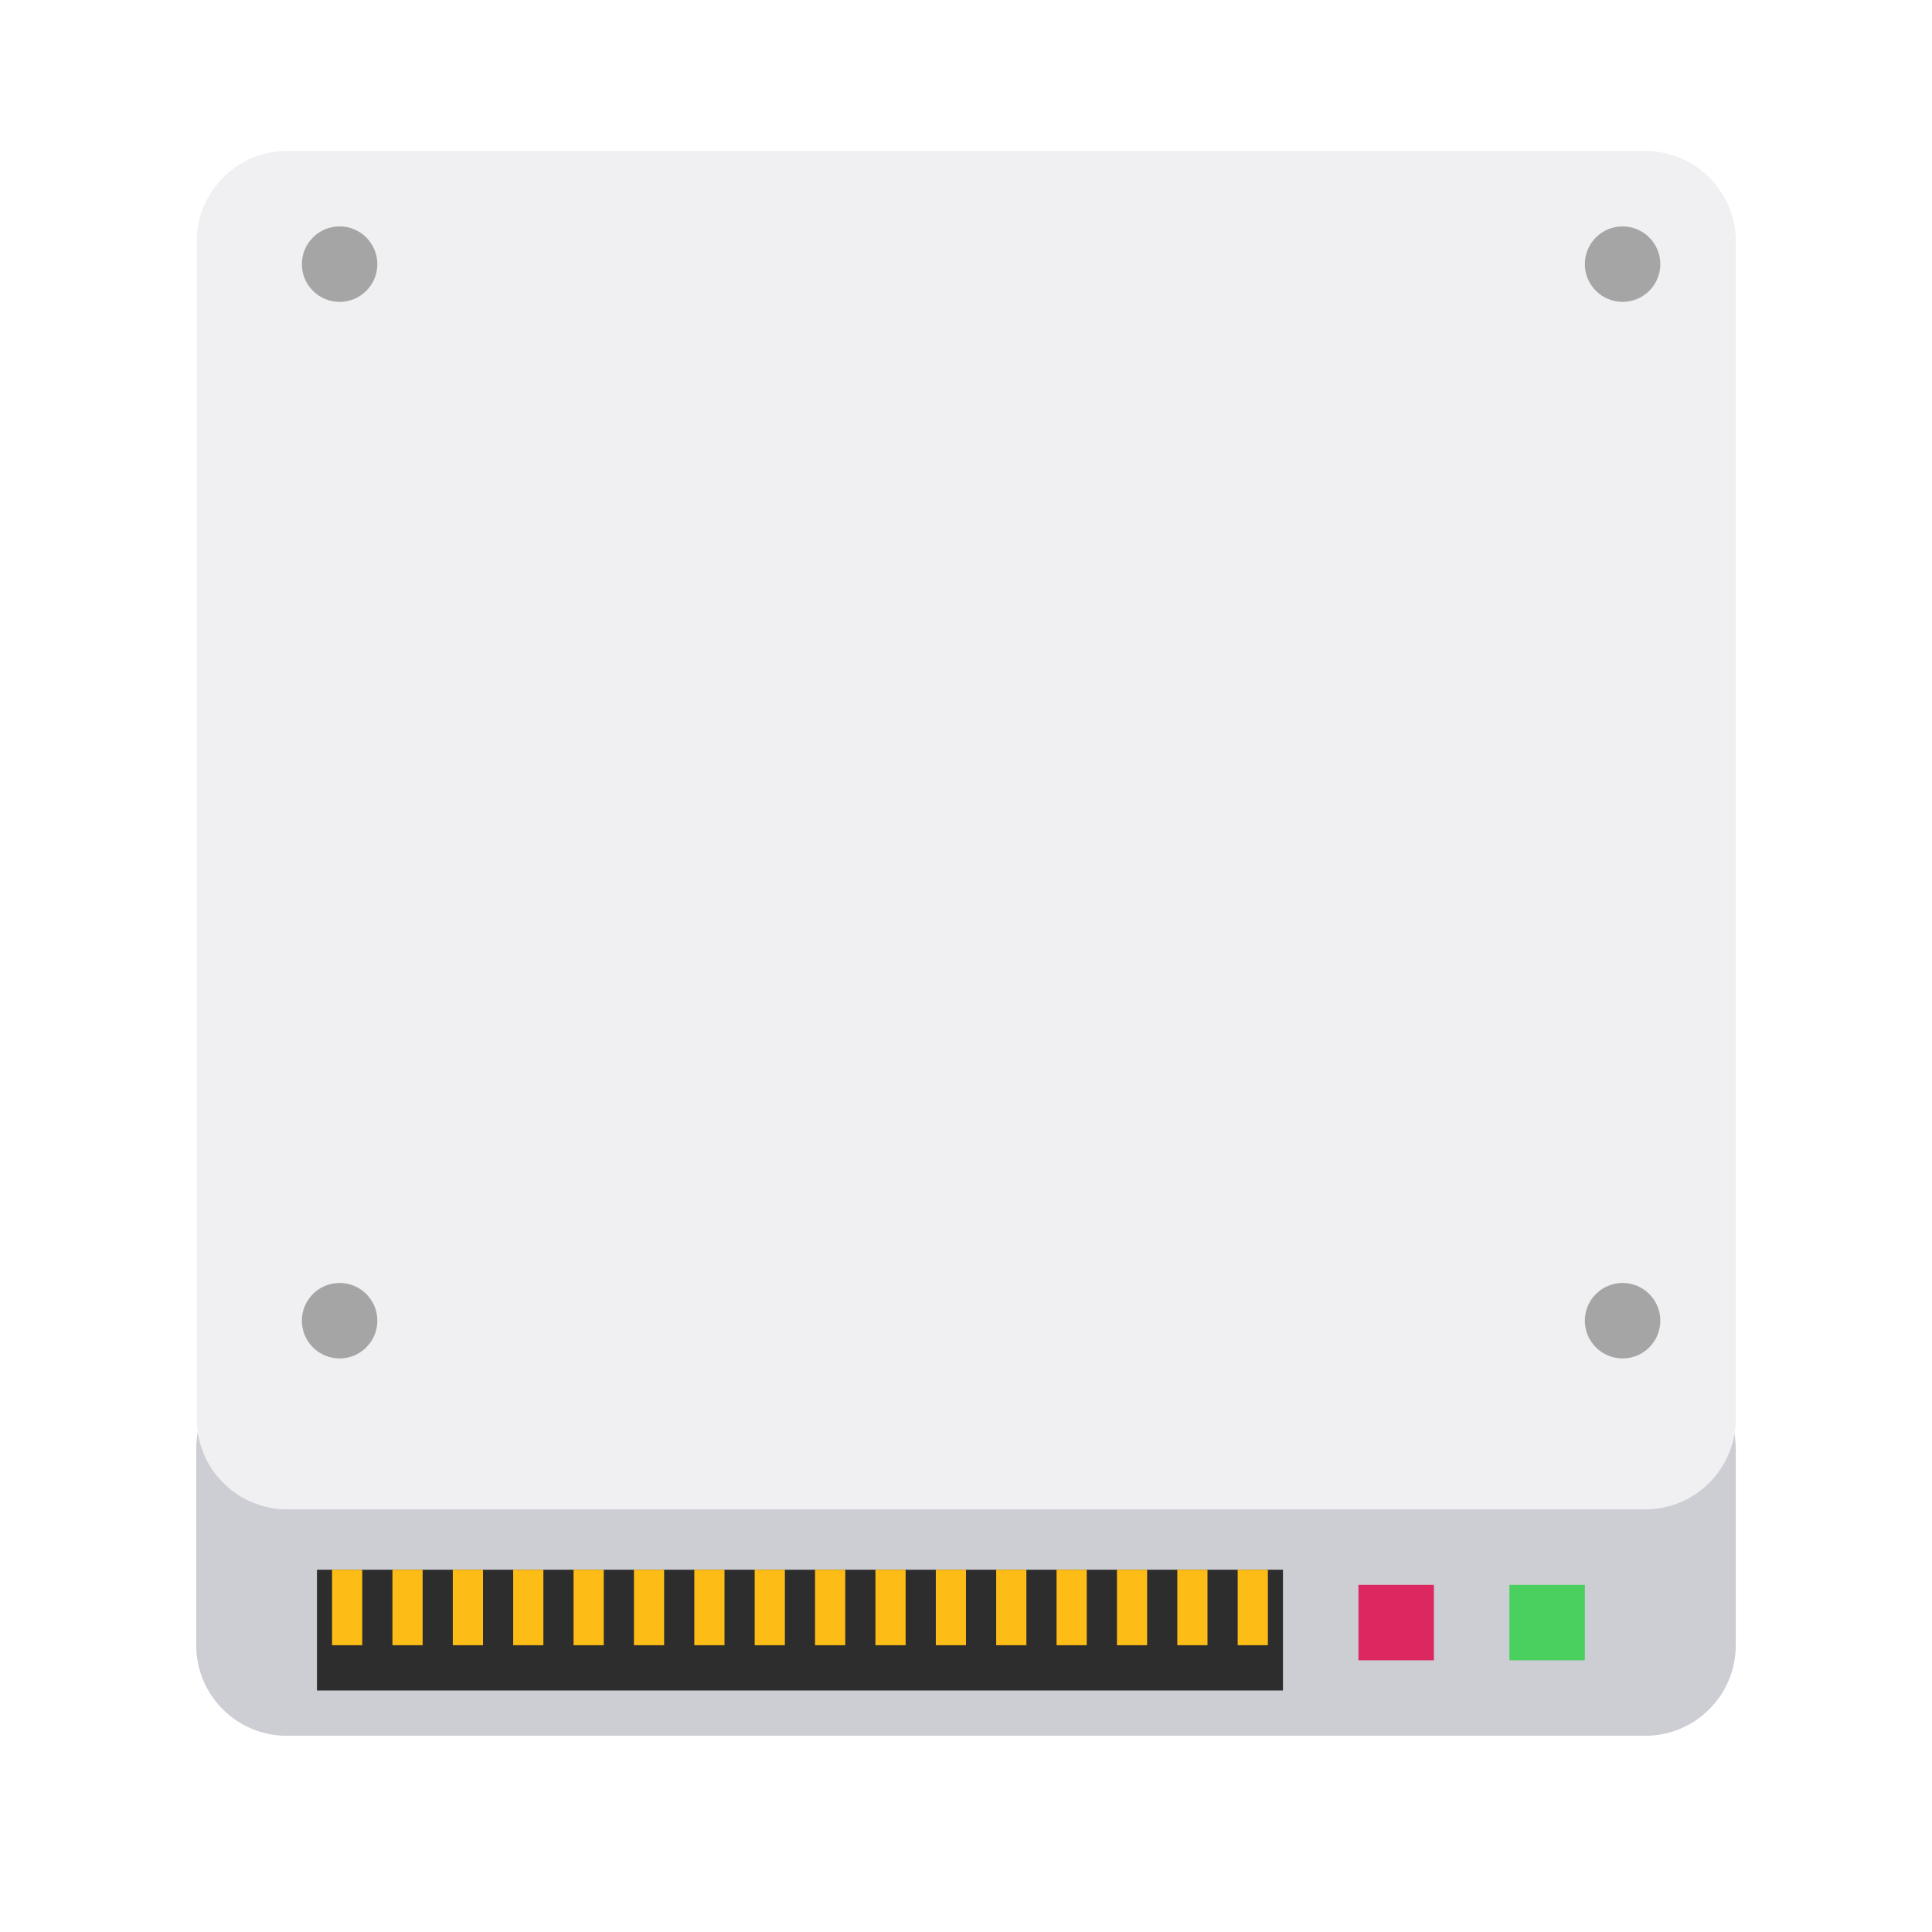
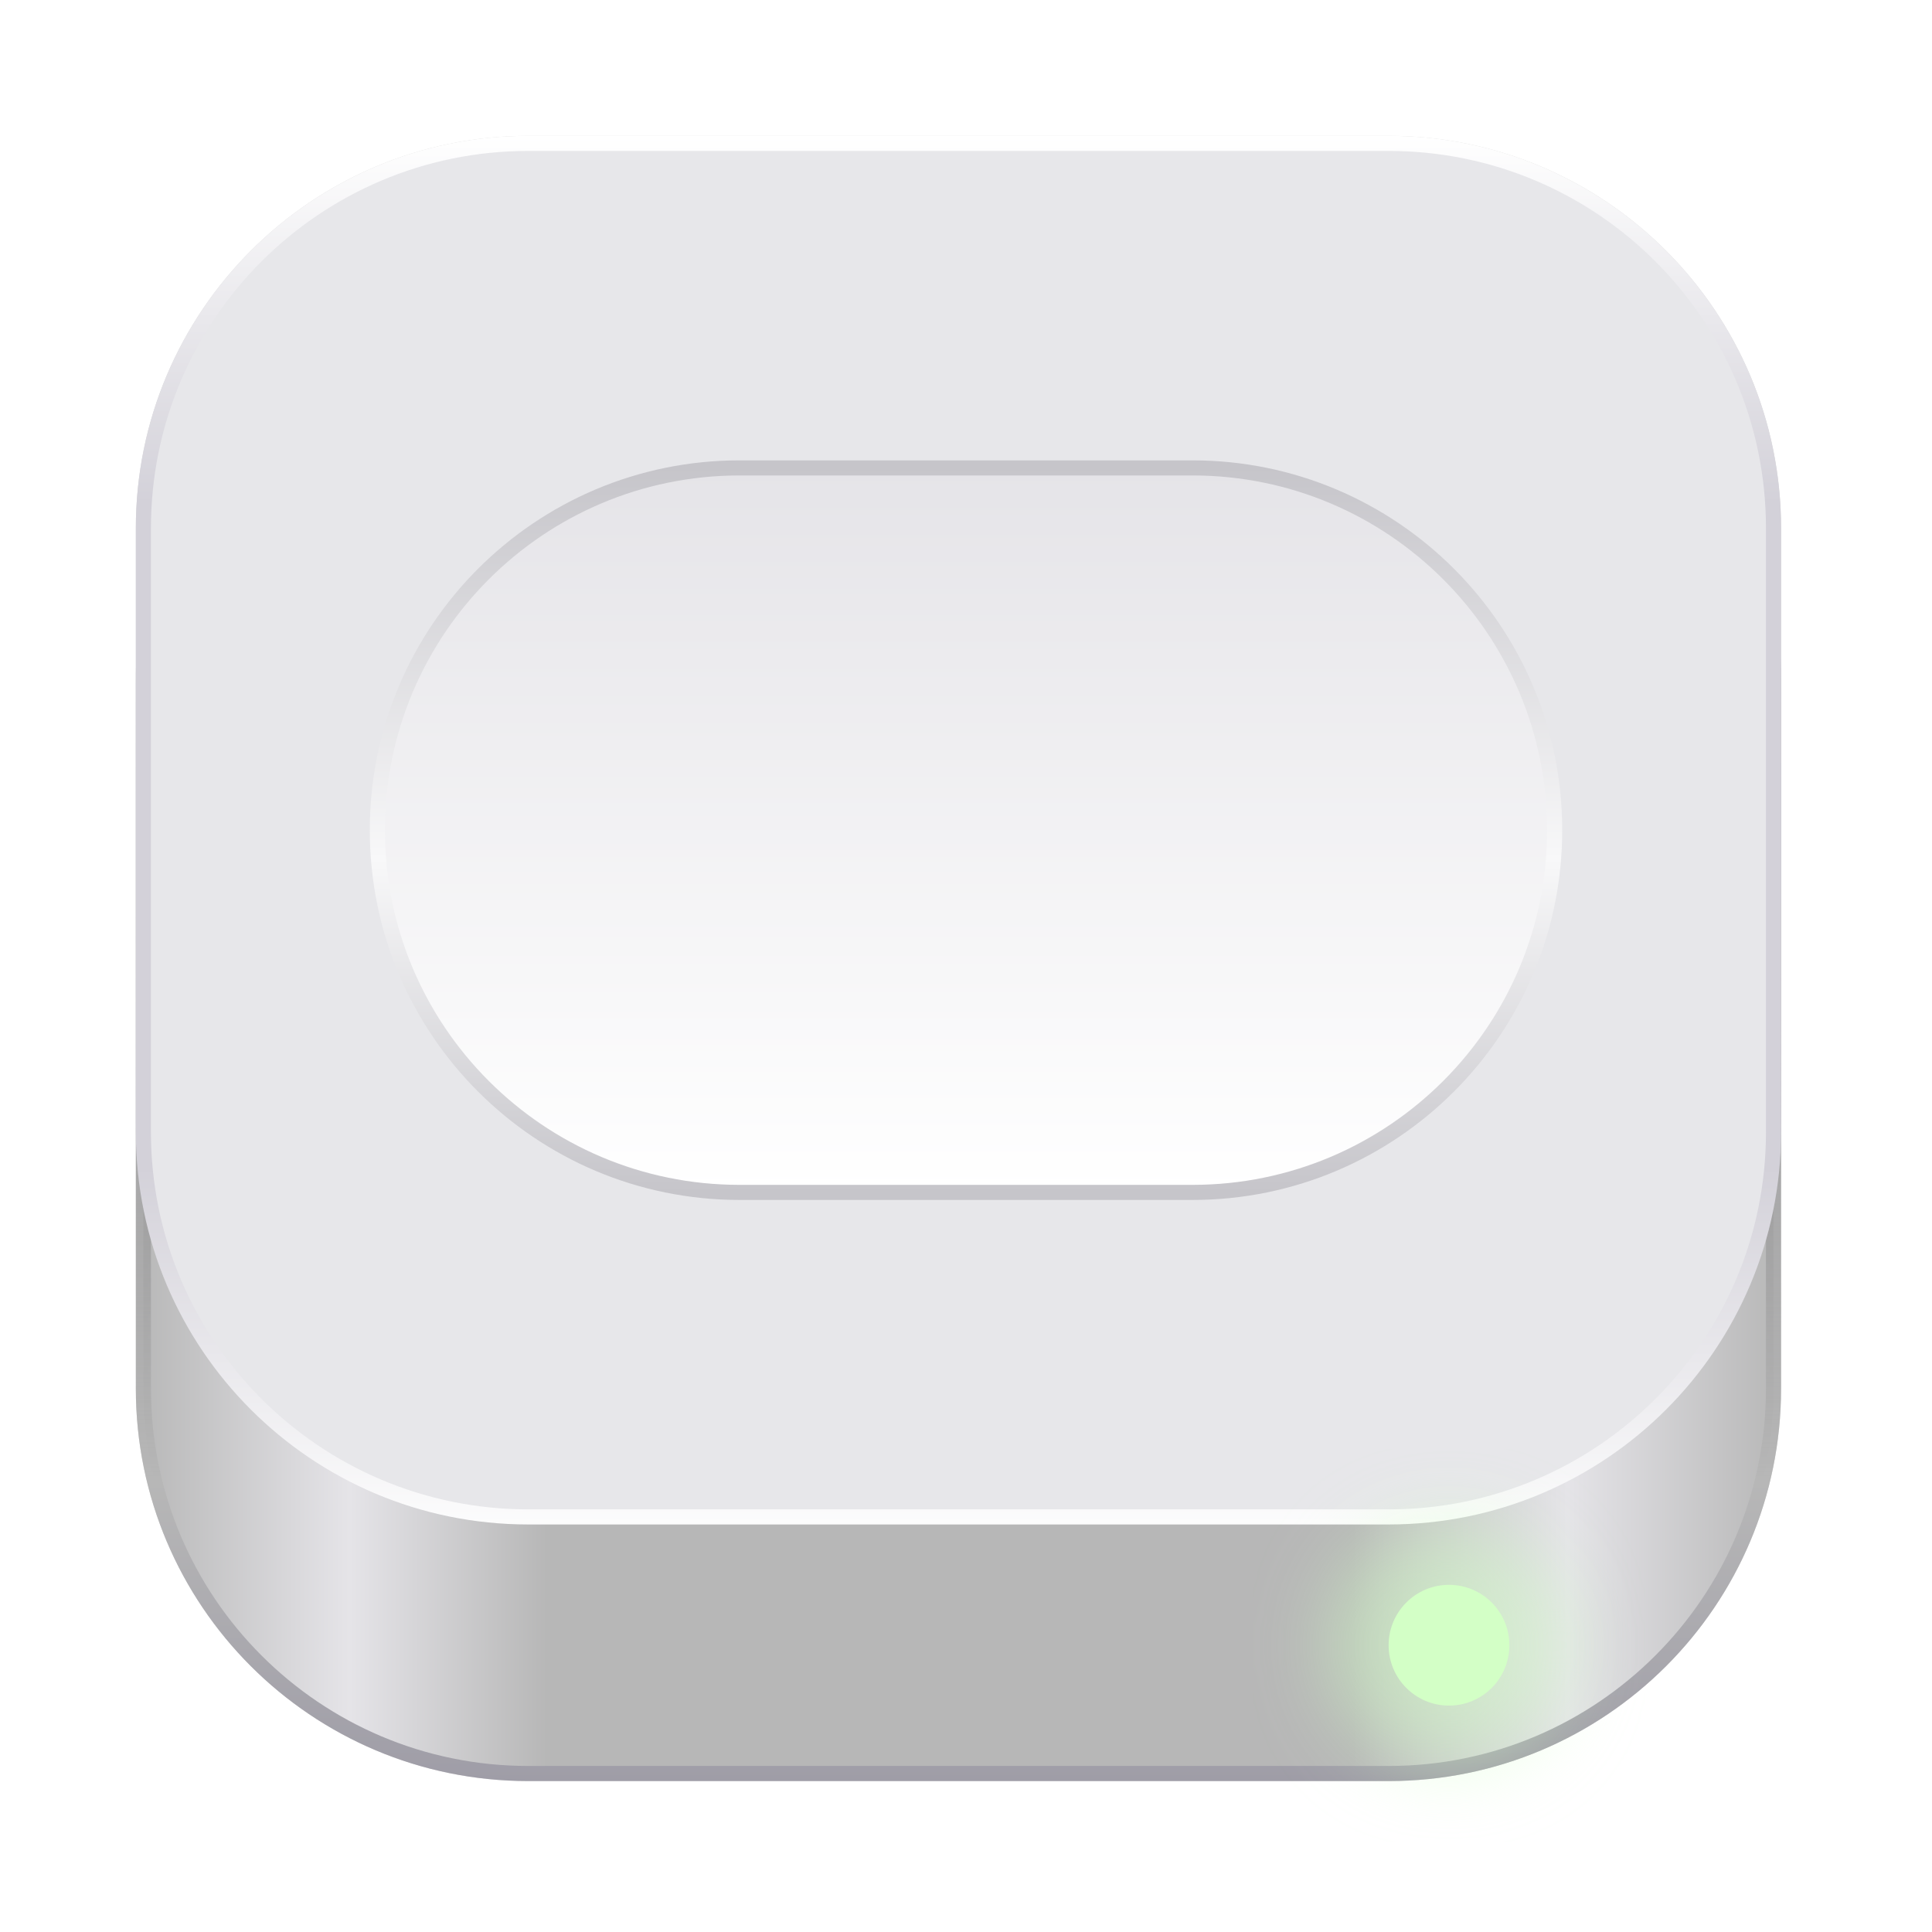
- <svg xmlns="http://www.w3.org/2000/svg" id="svg3486" width="128" height="128" version="1.0">
-   <rect style="opacity:1;fill:#cdcdd4;fill-opacity:1;stroke:none;stroke-width:1;stroke-linecap:round;stroke-linejoin:round;stroke-opacity:1;stop-color:#000" id="rect5984" width="102" height="25" x="13" y="90" rx="6" ry="6" />
-   <rect style="opacity:1;fill:#f0f0f2;fill-opacity:1;stroke:none;stroke-width:1;stroke-linecap:round;stroke-linejoin:round;stroke-opacity:1;stop-color:#000" id="rect6798" width="101.969" height="90" x="13.031" y="10" rx="6" ry="6" />
-   <path style="vector-effect:none;fill:#2d2d2d;fill-opacity:1;fill-rule:nonzero;stroke:none;stroke-width:1;stroke-linecap:butt;stroke-linejoin:miter;stroke-miterlimit:4;stroke-dasharray:none;stroke-opacity:.599;paint-order:normal" id="rect917" d="m 21,112 h 64 v -8 H 21 Z" />
-   <path style="fill:#febc16;fill-opacity:1;stroke:none;stroke-width:1px;stroke-linecap:butt;stroke-linejoin:miter;stroke-opacity:1" id="path928" d="m 22,104 v 5 h 2 v -5 z" />
-   <path style="fill:#febc16;fill-opacity:1;stroke:none;stroke-width:1px;stroke-linecap:butt;stroke-linejoin:miter;stroke-opacity:1" id="path928-3" d="m 26,104 v 5 h 2 v -5 z" />
-   <path style="fill:#febc16;fill-opacity:1;stroke:none;stroke-width:1px;stroke-linecap:butt;stroke-linejoin:miter;stroke-opacity:1" id="path928-6" d="m 30,104 v 5 h 2 v -5 z" />
-   <path style="fill:#febc16;fill-opacity:1;stroke:none;stroke-width:1px;stroke-linecap:butt;stroke-linejoin:miter;stroke-opacity:1" id="path928-7" d="m 34,104 v 5 h 2 v -5 z" />
-   <path style="fill:#febc16;fill-opacity:1;stroke:none;stroke-width:1px;stroke-linecap:butt;stroke-linejoin:miter;stroke-opacity:1" id="path928-5" d="m 38,104 v 5 h 2 v -5 z" />
-   <path style="fill:#febc16;fill-opacity:1;stroke:none;stroke-width:1px;stroke-linecap:butt;stroke-linejoin:miter;stroke-opacity:1" id="path928-35" d="m 42,104 v 5 h 2 v -5 z" />
-   <path style="fill:#febc16;fill-opacity:1;stroke:none;stroke-width:1px;stroke-linecap:butt;stroke-linejoin:miter;stroke-opacity:1" id="path928-62" d="m 46,104 v 5 h 2 v -5 z" />
-   <path style="fill:#febc16;fill-opacity:1;stroke:none;stroke-width:1px;stroke-linecap:butt;stroke-linejoin:miter;stroke-opacity:1" id="path928-9" d="m 50,104 v 5 h 2 v -5 z" />
-   <path style="fill:#febc16;fill-opacity:1;stroke:none;stroke-width:1px;stroke-linecap:butt;stroke-linejoin:miter;stroke-opacity:1" id="path928-1" d="m 54,104 v 5 h 2 v -5 z" />
-   <path style="fill:#febc16;fill-opacity:1;stroke:none;stroke-width:1px;stroke-linecap:butt;stroke-linejoin:miter;stroke-opacity:1" id="path928-2" d="m 58,104 v 5 h 2 v -5 z" />
-   <path style="fill:#febc16;fill-opacity:1;stroke:none;stroke-width:1px;stroke-linecap:butt;stroke-linejoin:miter;stroke-opacity:1" id="path928-70" d="m 62,104 v 5 h 2 v -5 z" />
-   <path style="fill:#febc16;fill-opacity:1;stroke:none;stroke-width:1px;stroke-linecap:butt;stroke-linejoin:miter;stroke-opacity:1" id="path928-93" d="m 66,104 v 5 h 2 v -5 z" />
-   <path style="fill:#febc16;fill-opacity:1;stroke:none;stroke-width:1px;stroke-linecap:butt;stroke-linejoin:miter;stroke-opacity:1" id="path928-60" d="m 70,104 v 5 h 2 v -5 z" />
-   <path style="fill:#febc16;fill-opacity:1;stroke:none;stroke-width:1px;stroke-linecap:butt;stroke-linejoin:miter;stroke-opacity:1" id="path928-626" d="m 74,104 v 5 h 2 v -5 z" />
-   <path style="fill:#febc16;fill-opacity:1;stroke:none;stroke-width:1px;stroke-linecap:butt;stroke-linejoin:miter;stroke-opacity:1" id="path928-18" d="m 78,104 v 5 h 2 v -5 z" />
-   <path style="fill:#febc16;fill-opacity:1;stroke:none;stroke-width:1px;stroke-linecap:butt;stroke-linejoin:miter;stroke-opacity:1" id="path928-79" d="m 82,104 v 5 h 2 v -5 z" />
-   <path style="fill:#49d05e;fill-opacity:1;stroke:none;stroke-width:1px;stroke-linecap:butt;stroke-linejoin:miter;stroke-opacity:.544" id="path915-6" d="m 105,105 v 5 h -5 v -5 z" />
-   <path style="fill:#db2860;fill-opacity:1;stroke:none;stroke-width:1px;stroke-linecap:butt;stroke-linejoin:miter;stroke-opacity:.544" id="path915-6-2" d="m 95,105 v 5 h -5 v -5 z" />
-   <circle style="opacity:1;fill:#a5a5a5;fill-opacity:1;stroke:none;stroke-linecap:round;stroke-linejoin:round;stroke-opacity:1;stop-color:#000" id="path7160" cx="22.5" cy="87.5" r="2.5" />
-   <circle style="opacity:1;fill:#a5a5a5;fill-opacity:1;stroke:none;stroke-linecap:round;stroke-linejoin:round;stroke-opacity:1;stop-color:#000" id="path7184" cx="107.5" cy="87.5" r="2.5" />
-   <circle style="opacity:1;fill:#a5a5a5;fill-opacity:1;stroke:none;stroke-linecap:round;stroke-linejoin:round;stroke-opacity:1;stop-color:#000" id="path7186" cx="107.5" cy="17.5" r="2.5" />
-   <circle style="opacity:1;fill:#a5a5a5;fill-opacity:1;stroke:none;stroke-linecap:round;stroke-linejoin:round;stroke-opacity:1;stop-color:#000" id="path7188" cx="22.5" cy="17.5" r="2.5" />
+ <svg xmlns="http://www.w3.org/2000/svg" width="128" height="128" viewBox="0 0 128 128" fill="none">
+   <rect x="9" y="9" width="109" height="109" rx="26" fill="#D9D9D9" />
+   <rect x="9.5" y="19.5" width="108" height="98" rx="25.5" fill="url(#paint0_linear_2_32)" stroke="url(#paint1_linear_2_32)" />
+   <rect x="9.5" y="9.5" width="108" height="91" rx="25.5" fill="#E7E7EA" stroke="url(#paint2_linear_2_32)" />
+   <rect x="25" y="31" width="78" height="48" rx="24" fill="url(#paint3_linear_2_32)" stroke="url(#paint4_linear_2_32)" />
+   <g filter="url(#filter0_f_2_32)">
+     <rect x="88" y="101" width="16" height="16" rx="8" fill="#D3FFC6" fill-opacity="0.5" />
+   </g>
+   <rect x="92" y="105" width="8" height="8" rx="4" fill="#D3FFC6" />
+   <defs>
+     <filter id="filter0_f_2_32" x="83" y="96" width="26" height="26" filterUnits="userSpaceOnUse" color-interpolation-filters="sRGB">
+       <feFlood flood-opacity="0" result="BackgroundImageFix" />
+       <feBlend mode="normal" in="SourceGraphic" in2="BackgroundImageFix" result="shape" />
+       <feGaussianBlur stdDeviation="2.5" result="effect1_foregroundBlur_2_32" />
+     </filter>
+     <linearGradient id="paint0_linear_2_32" x1="9" y1="118" x2="118" y2="118" gradientUnits="userSpaceOnUse">
+       <stop stop-color="#B7B7B7" />
+       <stop offset="0.13" stop-color="#E5E4E8" />
+       <stop offset="0.25" stop-color="#B7B7B7" />
+       <stop offset="0.74" stop-color="#B7B7B7" />
+       <stop offset="0.87" stop-color="#E5E4E8" />
+       <stop offset="1" stop-color="#B7B7B7" />
+     </linearGradient>
+     <linearGradient id="paint1_linear_2_32" x1="63.5" y1="118" x2="63.5" y2="19" gradientUnits="userSpaceOnUse">
+       <stop stop-color="#9F9DA7" />
+       <stop offset="0.2" stop-color="#B7B7B7" />
+       <stop offset="1" stop-color="#3E3D41" stop-opacity="0" />
+     </linearGradient>
+     <linearGradient id="paint2_linear_2_32" x1="62.635" y1="9" x2="62.635" y2="102.6" gradientUnits="userSpaceOnUse">
+       <stop stop-color="white" />
+       <stop offset="0.26" stop-color="#D3D1D9" />
+       <stop offset="0.73" stop-color="#D3D1D9" />
+       <stop offset="1" stop-color="white" />
+     </linearGradient>
+     <linearGradient id="paint3_linear_2_32" x1="64" y1="31" x2="64" y2="79" gradientUnits="userSpaceOnUse">
+       <stop stop-color="#E5E4E8" />
+       <stop offset="1" stop-color="white" />
+     </linearGradient>
+     <linearGradient id="paint4_linear_2_32" x1="64" y1="31" x2="64" y2="79" gradientUnits="userSpaceOnUse">
+       <stop stop-color="#C6C5CA" />
+       <stop offset="0.54" stop-color="#F8F8F9" />
+       <stop offset="1" stop-color="#C6C5CA" />
+     </linearGradient>
+   </defs>
</svg>
